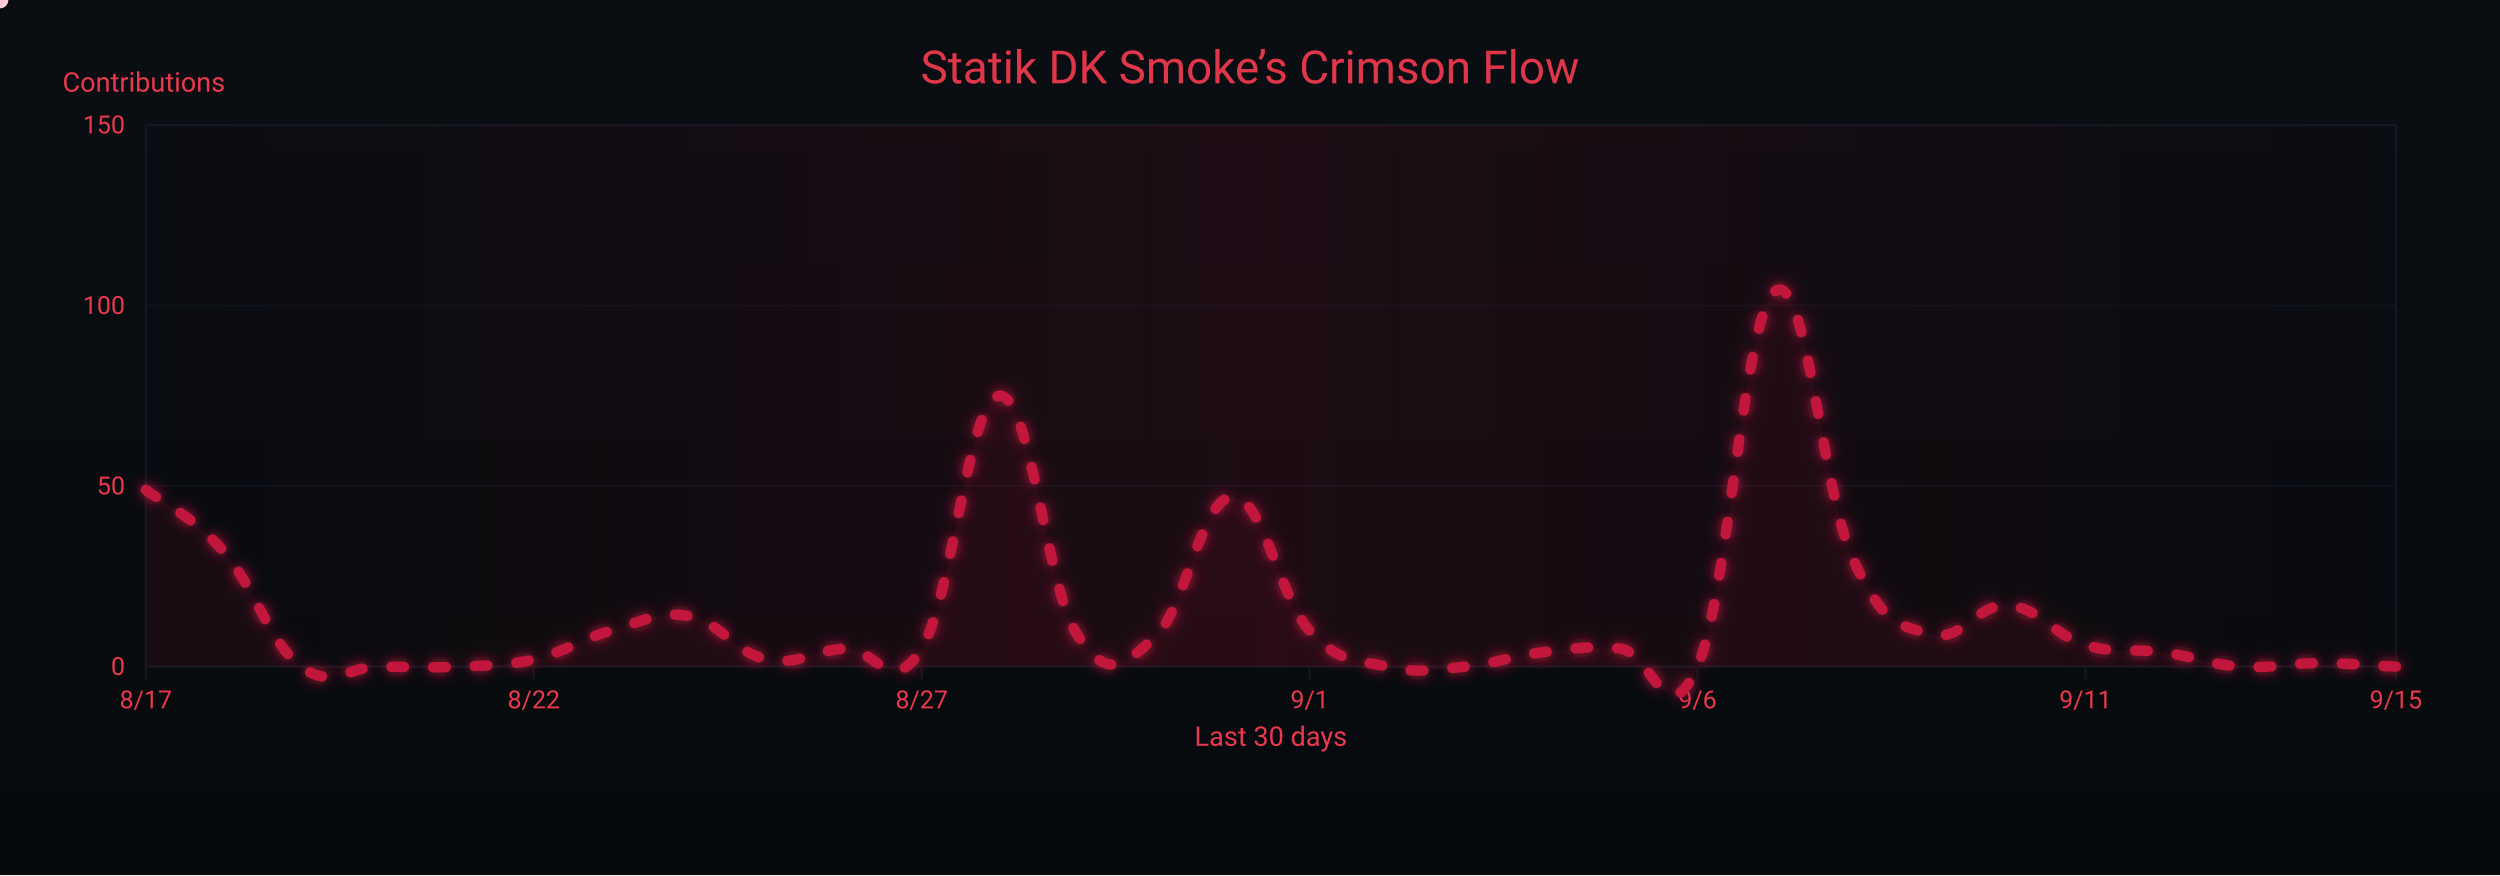
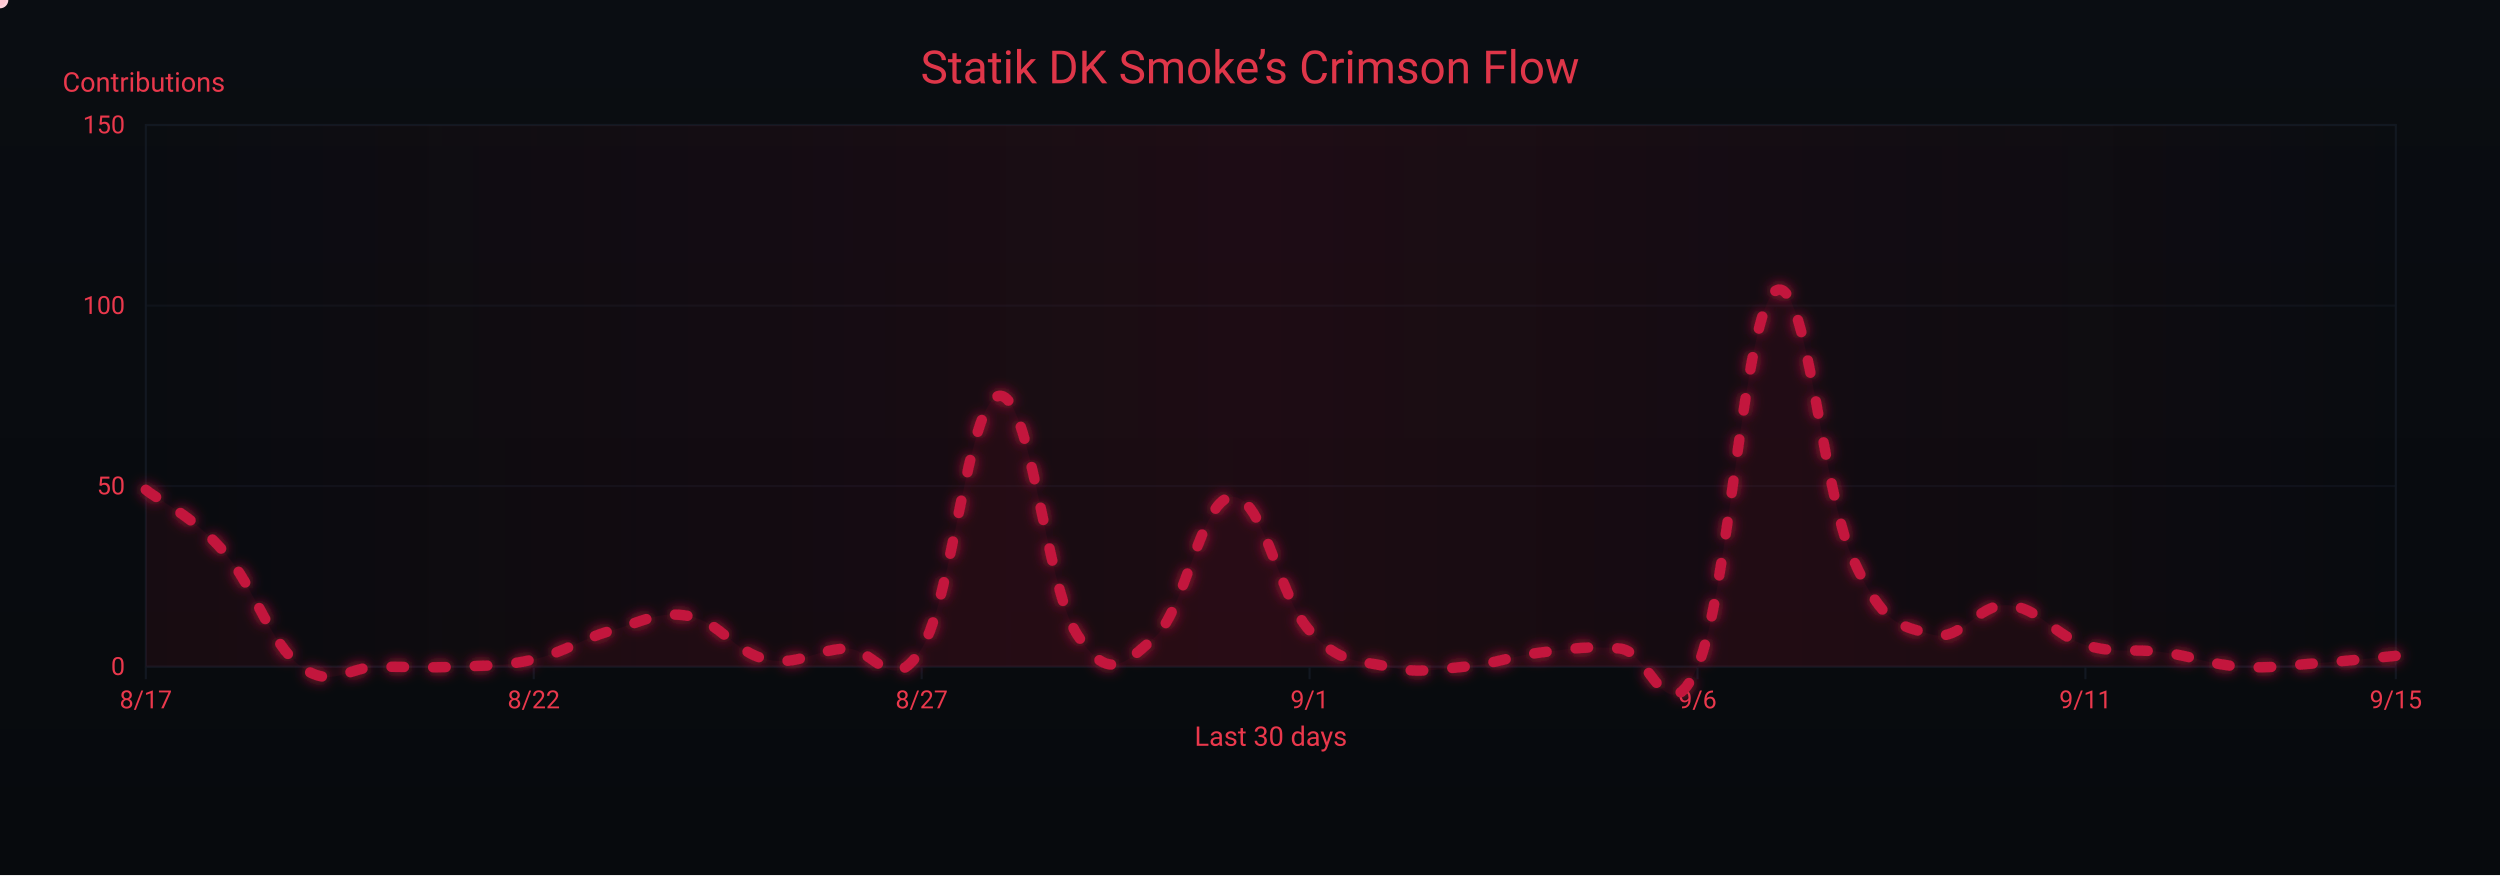
<svg xmlns="http://www.w3.org/2000/svg" width="1200" height="420" viewBox="0 0 1200 420" role="img" aria-label="Crimson Flow Graph">
  <defs>
    <linearGradient id="bgGrad" x1="0" y1="0" x2="0" y2="1">
      <stop offset="0%" stop-color="#0a0d12" />
      <stop offset="100%" stop-color="#070a0d" />
    </linearGradient>
    <filter id="glow">
      <feGaussianBlur stdDeviation="3" result="b1" />
      <feMerge>
        <feMergeNode in="b1" />
        <feMergeNode in="SourceGraphic" />
      </feMerge>
    </filter>
    <linearGradient id="sheen" x1="0" y1="0" x2="1" y2="0">
      <stop offset="0%" stop-color="#9b0e2a" stop-opacity="0" />
      <stop offset="50%" stop-color="#9b0e2a" stop-opacity=".14" />
      <stop offset="100%" stop-color="#9b0e2a" stop-opacity="0" />
      <animateTransform attributeName="gradientTransform" type="translate" from="-1 0" to="1 0" dur="9s" repeatCount="indefinite" />
    </linearGradient>
  </defs>
  <rect width="1200" height="420" fill="url(#bgGrad)" />
  <rect x="70" y="60" width="1080" height="260" fill="none" stroke="#121821" stroke-width="1" />
  <g font-family="ui-sans-serif,system-ui,-apple-system,Segoe UI,Roboto,Ubuntu,Arial" font-size="12">
    <path d="M70,320.0 H1150" stroke="#121821" stroke-width="1" opacity="0.6" />
    <text x="60" y="324.0" text-anchor="end" fill="#ea384c">0</text>
    <path d="M70,233.3 H1150" stroke="#121821" stroke-width="1" opacity="0.6" />
    <text x="60" y="237.3" text-anchor="end" fill="#ea384c">50</text>
    <path d="M70,146.7 H1150" stroke="#121821" stroke-width="1" opacity="0.6" />
    <text x="60" y="150.7" text-anchor="end" fill="#ea384c">100</text>
    <path d="M70,60.0 H1150" stroke="#121821" stroke-width="1" opacity="0.6" />
    <text x="60" y="64.0" text-anchor="end" fill="#ea384c">150</text>
    <text x="30" y="44" fill="#ea384c" font-size="13">Contributions</text>
  </g>
  <g font-family="ui-sans-serif,system-ui,-apple-system,Segoe UI,Roboto,Ubuntu,Arial" font-size="12">
    <path d="M70.0,320 V326" stroke="#121821" stroke-width="1" />
    <text x="70.0" y="340" text-anchor="middle" fill="#ea384c">8/17</text>
    <path d="M256.2,320 V326" stroke="#121821" stroke-width="1" />
    <text x="256.2" y="340" text-anchor="middle" fill="#ea384c">8/22</text>
    <path d="M442.4,320 V326" stroke="#121821" stroke-width="1" />
    <text x="442.4" y="340" text-anchor="middle" fill="#ea384c">8/27</text>
    <path d="M628.6,320 V326" stroke="#121821" stroke-width="1" />
    <text x="628.6" y="340" text-anchor="middle" fill="#ea384c">9/1</text>
    <path d="M814.8,320 V326" stroke="#121821" stroke-width="1" />
    <text x="814.8" y="340" text-anchor="middle" fill="#ea384c">9/6</text>
    <path d="M1001.0,320 V326" stroke="#121821" stroke-width="1" />
    <text x="1001.0" y="340" text-anchor="middle" fill="#ea384c">9/11</text>
    <path d="M1150.0,320 V326" stroke="#121821" stroke-width="1" />
    <text x="1150.0" y="340" text-anchor="middle" fill="#ea384c">9/15</text>
    <text x="610" y="358" text-anchor="middle" fill="#ea384c" font-size="13">Last 30 days</text>
  </g>
  <rect x="70" y="60" width="1080" height="260" fill="url(#sheen)" />
  <text x="600" y="40" text-anchor="middle" font-family="ui-sans-serif,system-ui,-apple-system,Segoe UI,Roboto,Ubuntu,Arial" font-size="22" fill="#ea384c" opacity=".95">Statik DK Smoke’s Crimson Flow</text>
-   <path d="M70.0,235.1 C77.4,241.0 92.3,247.5 107.2,264.5 C122.1,281.5 129.6,308.9 144.5,320.0 C159.4,331.1 166.8,320.0 181.7,320.0 C196.6,320.0 204.1,320.7 219.0,320.0 C233.9,319.3 241.3,320.0 256.2,316.5 C271.1,313.1 278.6,306.8 293.4,302.7 C308.3,298.5 315.8,293.0 330.7,295.7 C345.6,298.5 353.0,313.4 367.9,316.5 C382.8,319.7 390.3,312.4 405.2,311.3 C420.1,310.3 427.5,335.6 442.4,311.3 C457.3,287.1 464.8,191.4 479.7,190.0 C494.6,188.6 502.0,281.2 516.9,304.4 C531.8,327.6 539.2,319.3 554.1,306.1 C569.0,293.0 576.5,239.2 591.4,238.5 C606.3,237.8 613.7,286.4 628.6,302.7 C643.5,319.0 651.0,316.5 665.9,320.0 C680.8,323.5 688.2,321.4 703.1,320.0 C718.0,318.6 725.4,314.8 740.3,313.1 C755.2,311.3 762.7,309.9 777.6,311.3 C792.5,312.7 799.9,354.3 814.8,320.0 C829.7,285.7 837.2,150.1 852.1,139.7 C867.0,129.3 874.4,235.1 889.3,268.0 C904.2,300.9 911.7,299.9 926.6,304.4 C941.4,308.9 948.9,289.5 963.8,290.5 C978.7,291.6 986.1,305.1 1001.0,309.6 C1015.9,314.1 1023.4,311.0 1038.3,313.1 C1053.2,315.1 1060.6,319.0 1075.5,320.0 C1090.4,321.0 1097.9,318.3 1112.8,318.3 C1127.7,318.3 1142.6,319.7 1150.0,320.0 L 1150,320 L 70,320 Z" fill="#7a0f26" opacity=".13">
+   <path d="M70.0,235.1 C77.4,241.0 92.3,247.5 107.2,264.5 C122.1,281.5 129.6,308.9 144.5,320.0 C159.4,331.1 166.8,320.0 181.7,320.0 C196.6,320.0 204.1,320.7 219.0,320.0 C233.9,319.3 241.3,320.0 256.2,316.5 C271.1,313.1 278.6,306.8 293.4,302.7 C308.3,298.5 315.8,293.0 330.7,295.7 C345.6,298.5 353.0,313.4 367.9,316.5 C382.8,319.7 390.3,312.4 405.2,311.3 C420.1,310.3 427.5,335.6 442.4,311.3 C457.3,287.1 464.8,191.4 479.7,190.0 C494.6,188.6 502.0,281.2 516.9,304.4 C531.8,327.6 539.2,319.3 554.1,306.1 C569.0,293.0 576.5,239.2 591.4,238.5 C606.3,237.8 613.7,286.4 628.6,302.7 C643.5,319.0 651.0,316.5 665.9,320.0 C680.8,323.5 688.2,321.4 703.1,320.0 C718.0,318.6 725.4,314.8 740.3,313.1 C755.2,311.3 762.7,309.9 777.6,311.3 C792.5,312.7 799.9,354.3 814.8,320.0 C829.7,285.7 837.2,150.1 852.1,139.7 C867.0,129.3 874.4,235.1 889.3,268.0 C904.2,300.9 911.7,299.9 926.6,304.4 C941.4,308.9 948.9,289.5 963.8,290.5 C978.7,291.6 986.1,305.1 1001.0,309.6 C1015.9,314.1 1023.4,311.0 1038.3,313.1 C1053.2,315.1 1060.6,319.0 1075.5,320.0 C1090.4,321.0 1097.9,319.3 1112.8,318.3 C1127.7,317.2 1142.6,315.5 1150.0,314.8 L 1150,320 L 70,320 Z" fill="#7a0f26" opacity=".13">
    <animate attributeName="opacity" values=".10;.17;.10" dur="6s" repeatCount="indefinite" />
  </path>
-   <path id="curve" d="M70.0,235.1 C77.4,241.0 92.3,247.5 107.2,264.5 C122.1,281.5 129.6,308.9 144.5,320.0 C159.4,331.1 166.8,320.0 181.7,320.0 C196.6,320.0 204.1,320.7 219.0,320.0 C233.9,319.3 241.3,320.0 256.2,316.5 C271.1,313.1 278.6,306.8 293.4,302.7 C308.3,298.5 315.8,293.0 330.7,295.7 C345.6,298.5 353.0,313.4 367.9,316.5 C382.8,319.7 390.3,312.4 405.2,311.3 C420.1,310.3 427.5,335.6 442.4,311.3 C457.3,287.1 464.8,191.4 479.7,190.0 C494.6,188.6 502.0,281.2 516.9,304.4 C531.8,327.6 539.2,319.3 554.1,306.1 C569.0,293.0 576.5,239.2 591.4,238.5 C606.3,237.8 613.7,286.4 628.6,302.7 C643.5,319.0 651.0,316.5 665.9,320.0 C680.8,323.5 688.2,321.4 703.1,320.0 C718.0,318.6 725.4,314.8 740.3,313.1 C755.2,311.3 762.7,309.9 777.6,311.3 C792.5,312.7 799.9,354.3 814.8,320.0 C829.7,285.7 837.2,150.1 852.1,139.7 C867.0,129.3 874.4,235.1 889.3,268.0 C904.2,300.9 911.7,299.9 926.6,304.4 C941.4,308.9 948.9,289.5 963.8,290.5 C978.7,291.6 986.1,305.1 1001.0,309.6 C1015.9,314.1 1023.4,311.0 1038.3,313.1 C1053.2,315.1 1060.6,319.0 1075.5,320.0 C1090.4,321.0 1097.9,318.3 1112.8,318.3 C1127.7,318.3 1142.6,319.7 1150.0,320.0" fill="none" stroke="#c3193d" stroke-width="5" stroke-linecap="round" stroke-linejoin="round" stroke-dasharray="6 14" filter="url(#glow)">
+   <path id="curve" d="M70.0,235.1 C77.4,241.0 92.3,247.5 107.2,264.5 C122.1,281.5 129.6,308.9 144.5,320.0 C159.4,331.1 166.8,320.0 181.7,320.0 C196.6,320.0 204.1,320.7 219.0,320.0 C233.9,319.3 241.3,320.0 256.2,316.5 C271.1,313.1 278.6,306.8 293.4,302.7 C308.3,298.5 315.8,293.0 330.7,295.7 C345.6,298.5 353.0,313.4 367.9,316.5 C382.8,319.7 390.3,312.4 405.2,311.3 C420.1,310.3 427.5,335.6 442.4,311.3 C457.3,287.1 464.8,191.4 479.7,190.0 C494.6,188.6 502.0,281.2 516.9,304.4 C531.8,327.6 539.2,319.3 554.1,306.1 C569.0,293.0 576.5,239.2 591.4,238.5 C606.3,237.8 613.7,286.4 628.6,302.7 C643.5,319.0 651.0,316.5 665.9,320.0 C680.8,323.5 688.2,321.4 703.1,320.0 C718.0,318.6 725.4,314.8 740.3,313.1 C755.2,311.3 762.7,309.9 777.6,311.3 C792.5,312.7 799.9,354.3 814.8,320.0 C829.7,285.7 837.2,150.1 852.1,139.7 C867.0,129.3 874.4,235.1 889.3,268.0 C904.2,300.9 911.7,299.9 926.6,304.4 C941.4,308.9 948.9,289.5 963.8,290.5 C978.7,291.6 986.1,305.1 1001.0,309.6 C1015.9,314.1 1023.4,311.0 1038.3,313.1 C1053.2,315.1 1060.6,319.0 1075.5,320.0 C1090.4,321.0 1097.9,319.3 1112.8,318.3 C1127.7,317.2 1142.6,315.5 1150.0,314.8" fill="none" stroke="#c3193d" stroke-width="5" stroke-linecap="round" stroke-linejoin="round" stroke-dasharray="6 14" filter="url(#glow)">
    <animate attributeName="stroke-dashoffset" values="0;-220" dur="4.8s" repeatCount="indefinite" />
  </path>
  <g fill="#ffd1db">
    <circle r="4">
      <animateMotion dur="7s" rotate="auto" repeatCount="indefinite">
        <mpath href="#curve" />
      </animateMotion>
      <animate attributeName="opacity" values="1;.3;1" dur="2.2s" repeatCount="indefinite" />
    </circle>
    <circle r="3" fill="#ffffff">
      <animateMotion dur="8.2s" begin="1s" rotate="auto" repeatCount="indefinite">
        <mpath href="#curve" />
      </animateMotion>
      <animate attributeName="opacity" values=".7;.2;.7" dur="2.4s" repeatCount="indefinite" />
    </circle>
    <circle r="3" fill="#ffc7d3">
      <animateMotion dur="6s" begin="2s" rotate="auto" repeatCount="indefinite">
        <mpath href="#curve" />
      </animateMotion>
      <animate attributeName="opacity" values=".8;.3;.8" dur="2s" repeatCount="indefinite" />
    </circle>
  </g>
</svg>
